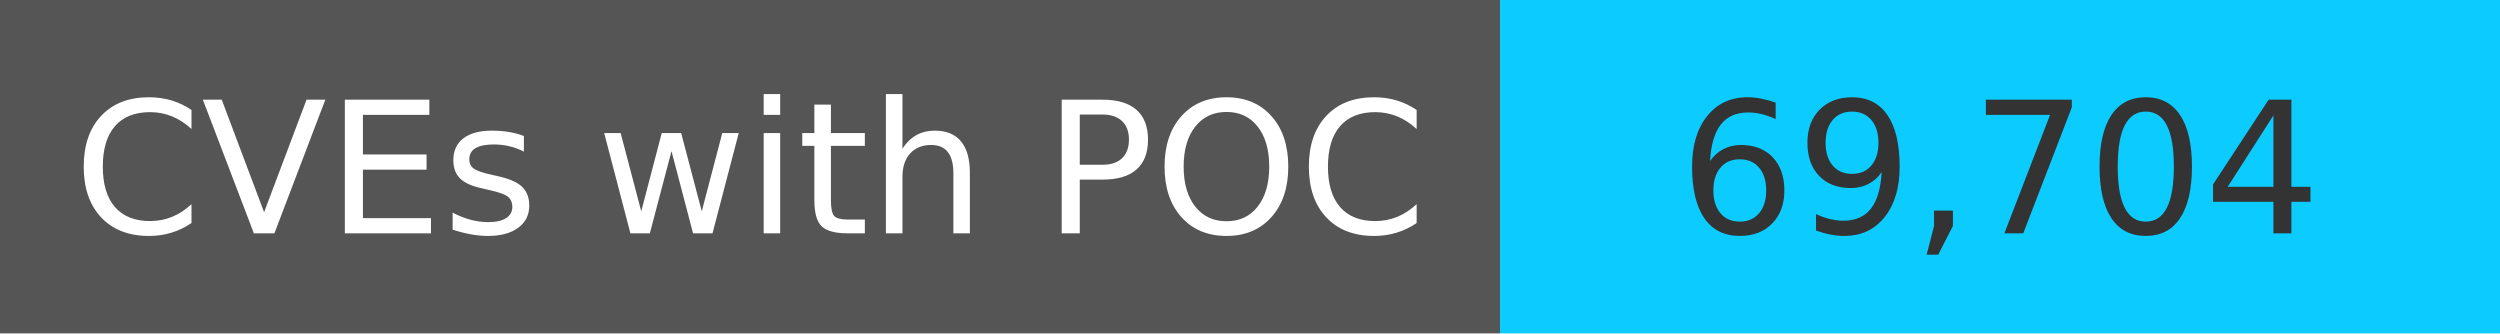
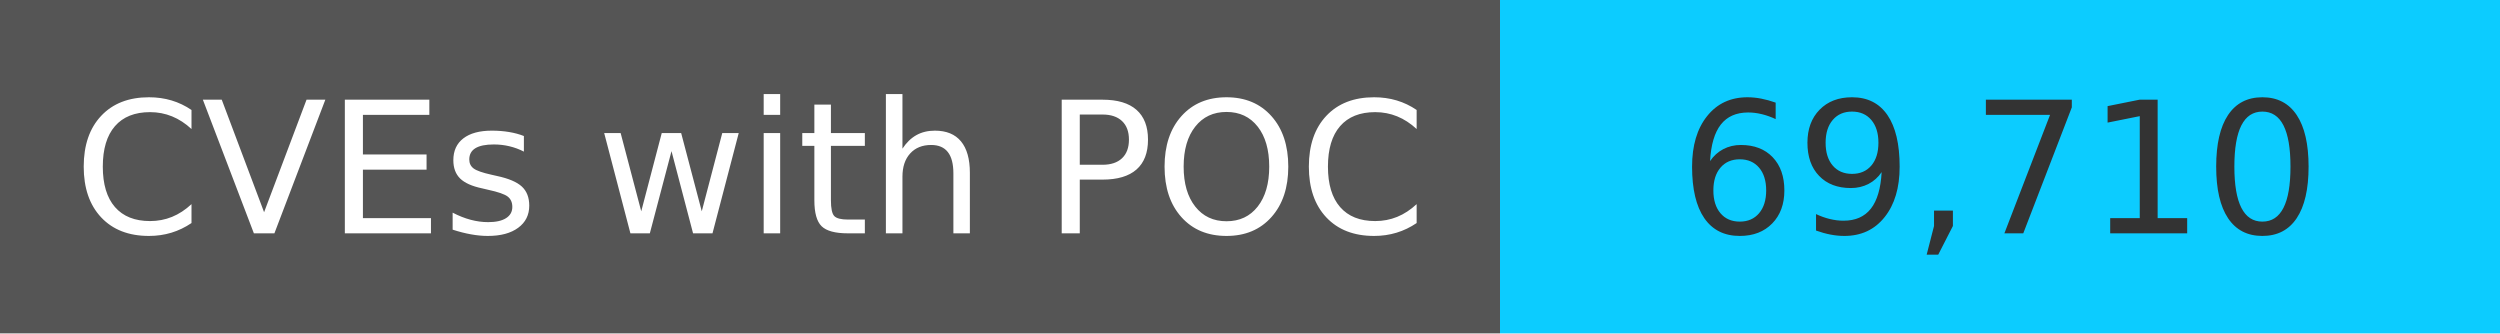
<svg xmlns="http://www.w3.org/2000/svg" width="150" height="20" role="img">
  <linearGradient id="s" x2="0" y2="100%">
    <stop offset="0" stop-color="#bbb" stop-opacity=".1" />
    <stop offset="1" stop-opacity=".1" />
  </linearGradient>
  <g>
    <rect width="90" height="20" fill="#555" />
    <rect x="90" width="267" height="20" fill="#0cccff" />
  </g>
  <g fill="#fff" text-anchor="middle" font-family="Verdana,Geneva,DejaVu Sans,sans-serif" text-rendering="geometricPrecision" font-size="110">
    <text x="450" y="140" transform="scale(.1)" fill="#fff">
            CVEs with POC
        </text>
    <text x="1200" y="140" transform="scale(.1)" fill="#333">
-             69,704
+             69,710
        </text>
  </g>
</svg>
